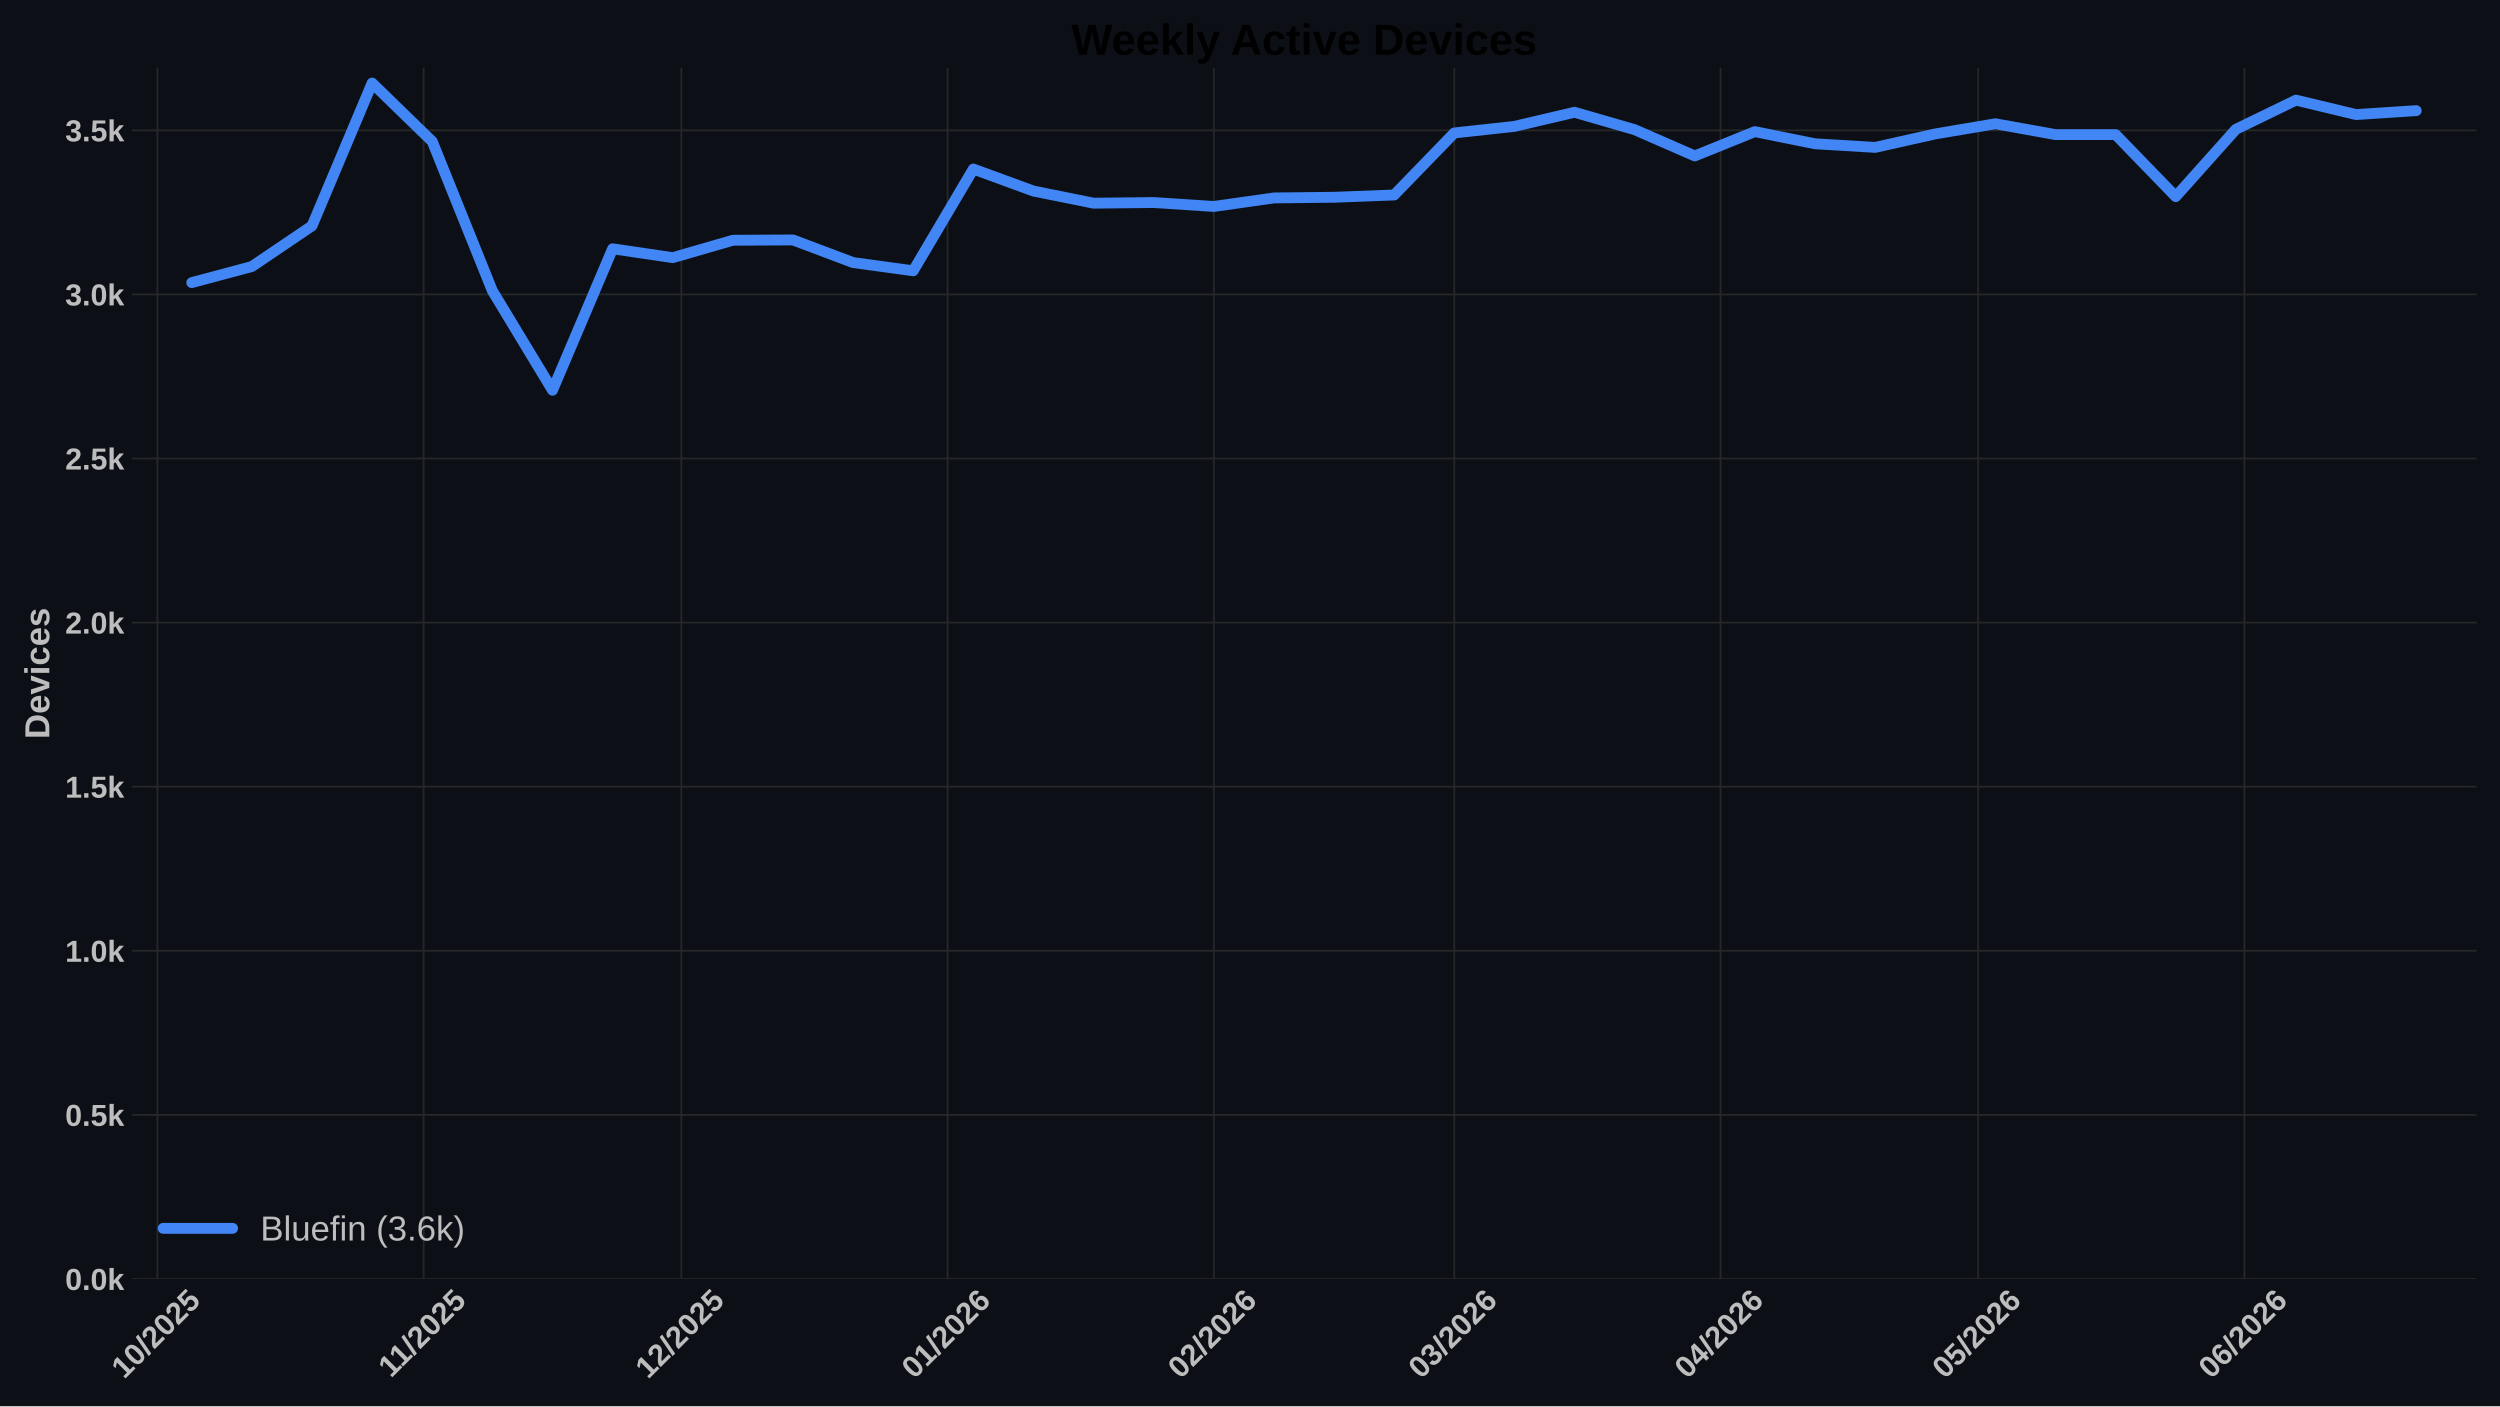
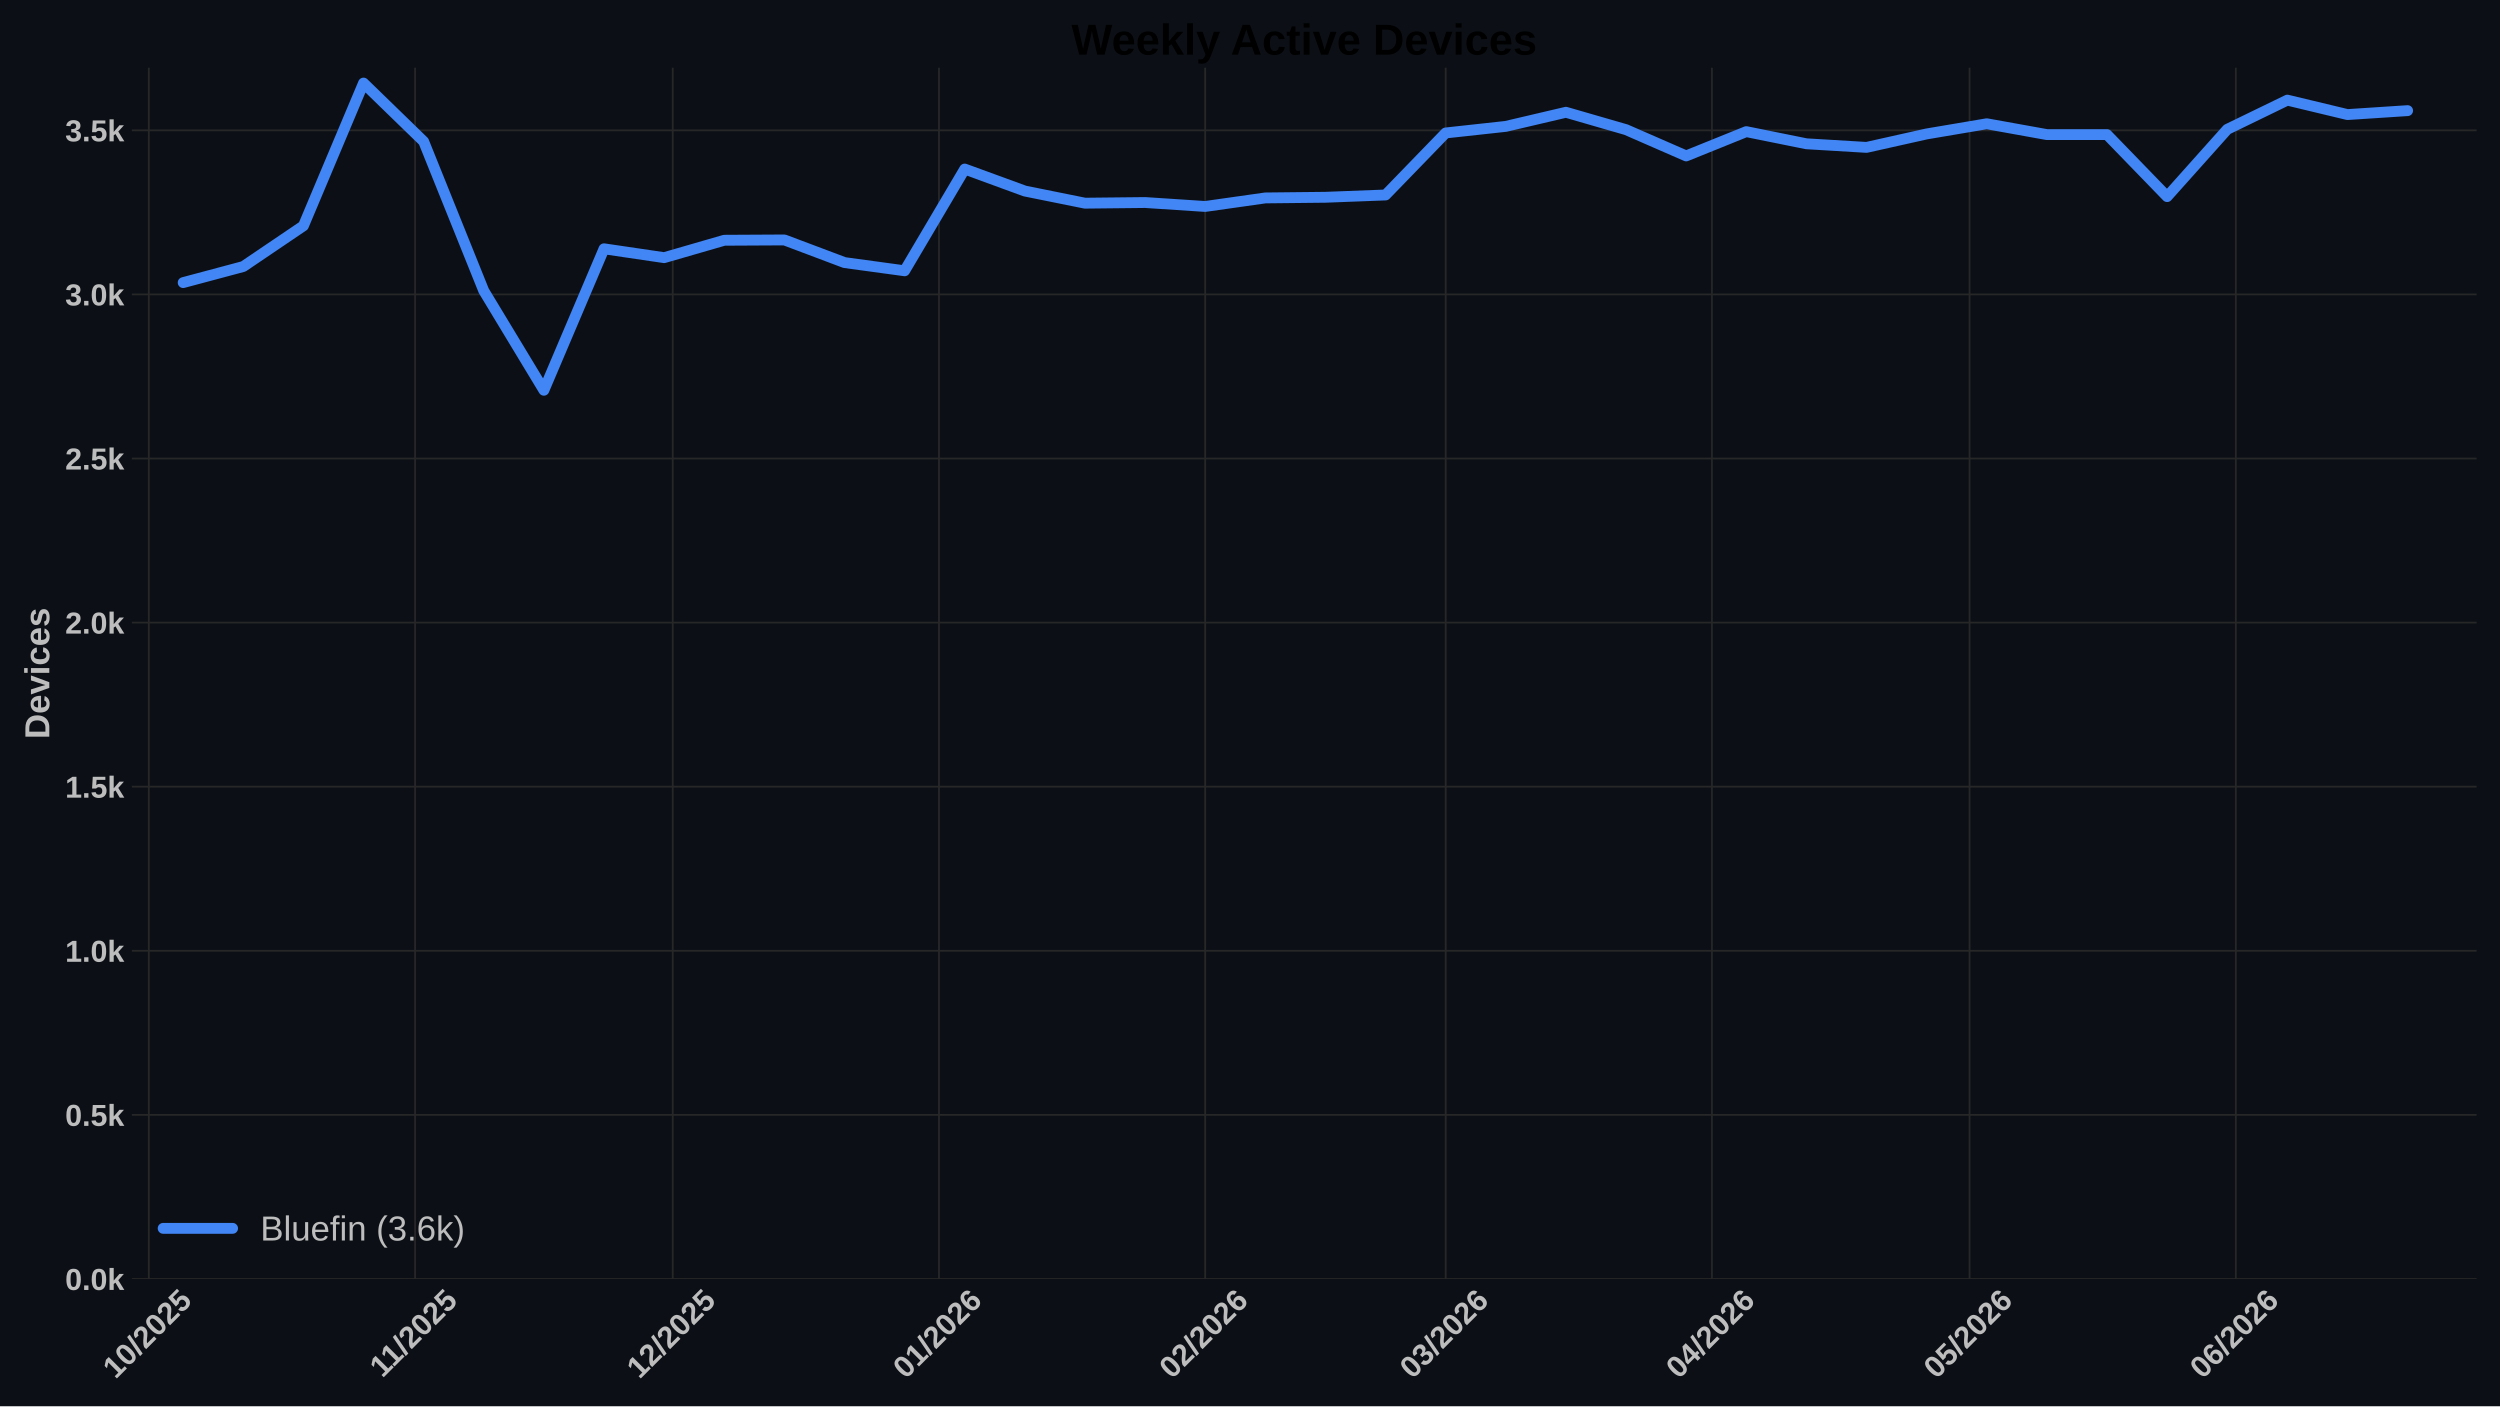
<svg xmlns="http://www.w3.org/2000/svg" xmlns:xlink="http://www.w3.org/1999/xlink" width="1152pt" height="648pt" viewBox="0 0 1152 648" version="1.1">
  <defs>
    <style type="text/css">*{stroke-linejoin: round; stroke-linecap: butt}</style>
  </defs>
  <g id="figure_1">
    <g id="patch_1">
      <path d="M 0 648  L 1152 648  L 1152 0  L 0 0  z " style="fill: #0c1016" />
    </g>
    <g id="axes_1">
      <g id="patch_2">
        <path d="M 60.78 589.343  L 1141.2 589.343  L 1141.2 31.2  L 60.78 31.2  z " style="fill: #0c1016" />
      </g>
      <g id="matplotlib.axis_1">
        <g id="xtick_1">
          <g id="line2d_1">
-             <path d="M 72.541 589.343  L 72.541 31.2  " clip-path="url(#pc7db54e91d)" style="fill: none; stroke: #272727; stroke-width: 0.8; stroke-linecap: round" />
+             <path d="M 68.58 589.343  L 68.58 31.2  " clip-path="url(#p9de4c48cf1)" style="fill: none; stroke: #272727; stroke-width: 0.8; stroke-linecap: round" />
          </g>
          <g id="line2d_2" />
          <g id="text_1">
-             <g style="fill: #bdbdbd" transform="translate(57.21077 635.7977) rotate(-45) scale(0.14 -0.14)">
+             <g style="fill: #bdbdbd" transform="translate(53.24933 635.7977) rotate(-45) scale(0.14 -0.14)">
              <defs>
                <path id="LiberationSans-Bold-31" d="M 403 0  L 403 653  L 1494 653  L 1494 3656  L 438 2997  L 438 3688  L 1541 4403  L 2372 4403  L 2372 653  L 3381 653  L 3381 0  L 403 0  z " transform="scale(0.015625)" />
                <path id="LiberationSans-Bold-30" d="M 3297 2203  Q 3297 1088 2914 512  Q 2531 -63 1766 -63  Q 253 -63 253 2203  Q 253 2994 418 3494  Q 584 3994 915 4231  Q 1247 4469 1791 4469  Q 2572 4469 2934 3903  Q 3297 3338 3297 2203  z M 2416 2203  Q 2416 2813 2356 3150  Q 2297 3488 2165 3634  Q 2034 3781 1784 3781  Q 1519 3781 1383 3632  Q 1247 3484 1189 3148  Q 1131 2813 1131 2203  Q 1131 1600 1192 1261  Q 1253 922 1386 775  Q 1519 628 1772 628  Q 2022 628 2158 783  Q 2294 938 2355 1278  Q 2416 1619 2416 2203  z " transform="scale(0.015625)" />
                <path id="LiberationSans-Bold-2f" d="M 63 -128  L 972 4638  L 1716 4638  L 822 -128  L 63 -128  z " transform="scale(0.015625)" />
                <path id="LiberationSans-Bold-32" d="M 222 0  L 222 609  Q 394 988 711 1347  Q 1028 1706 1509 2097  Q 1972 2472 2158 2715  Q 2344 2959 2344 3194  Q 2344 3769 1766 3769  Q 1484 3769 1336 3617  Q 1188 3466 1144 3163  L 259 3213  Q 334 3825 717 4147  Q 1100 4469 1759 4469  Q 2472 4469 2853 4144  Q 3234 3819 3234 3231  Q 3234 2922 3112 2672  Q 2991 2422 2800 2211  Q 2609 2000 2376 1815  Q 2144 1631 1925 1456  Q 1706 1281 1526 1103  Q 1347 925 1259 722  L 3303 722  L 3303 0  L 222 0  z " transform="scale(0.015625)" />
                <path id="LiberationSans-Bold-35" d="M 3381 1466  Q 3381 766 2945 351  Q 2509 -63 1750 -63  Q 1088 -63 689 235  Q 291 534 197 1100  L 1075 1172  Q 1144 891 1319 762  Q 1494 634 1759 634  Q 2088 634 2283 843  Q 2478 1053 2478 1447  Q 2478 1794 2293 2001  Q 2109 2209 1778 2209  Q 1413 2209 1181 1925  L 325 1925  L 478 4403  L 3125 4403  L 3125 3750  L 1275 3750  L 1203 2638  Q 1522 2919 2000 2919  Q 2628 2919 3004 2528  Q 3381 2138 3381 1466  z " transform="scale(0.015625)" />
              </defs>
              <use xlink:href="#LiberationSans-Bold-31" />
              <use xlink:href="#LiberationSans-Bold-30" transform="translate(55.61523 0)" />
              <use xlink:href="#LiberationSans-Bold-2f" transform="translate(111.2305 0)" />
              <use xlink:href="#LiberationSans-Bold-32" transform="translate(139.0137 0)" />
              <use xlink:href="#LiberationSans-Bold-30" transform="translate(194.6289 0)" />
              <use xlink:href="#LiberationSans-Bold-32" transform="translate(250.2441 0)" />
              <use xlink:href="#LiberationSans-Bold-35" transform="translate(305.8594 0)" />
            </g>
          </g>
        </g>
        <g id="xtick_2">
          <g id="line2d_3">
-             <path d="M 195.226 589.343  L 195.226 31.2  " clip-path="url(#pc7db54e91d)" style="fill: none; stroke: #272727; stroke-width: 0.8; stroke-linecap: round" />
+             <path d="M 191.265 589.343  L 191.265 31.2  " clip-path="url(#p9de4c48cf1)" style="fill: none; stroke: #272727; stroke-width: 0.8; stroke-linecap: round" />
          </g>
          <g id="line2d_4" />
          <g id="text_2">
-             <g style="fill: #bdbdbd" transform="translate(180.1681 635.2532) rotate(-45) scale(0.14 -0.14)">
+             <g style="fill: #bdbdbd" transform="translate(176.2066 635.2532) rotate(-45) scale(0.14 -0.14)">
              <use xlink:href="#LiberationSans-Bold-31" />
              <use xlink:href="#LiberationSans-Bold-31" transform="translate(50.11523 0)" />
              <use xlink:href="#LiberationSans-Bold-2f" transform="translate(105.7305 0)" />
              <use xlink:href="#LiberationSans-Bold-32" transform="translate(133.5137 0)" />
              <use xlink:href="#LiberationSans-Bold-30" transform="translate(189.1289 0)" />
              <use xlink:href="#LiberationSans-Bold-32" transform="translate(244.7441 0)" />
              <use xlink:href="#LiberationSans-Bold-35" transform="translate(300.3594 0)" />
            </g>
          </g>
        </g>
        <g id="xtick_3">
          <g id="line2d_5">
-             <path d="M 313.954 589.343  L 313.954 31.2  " clip-path="url(#pc7db54e91d)" style="fill: none; stroke: #272727; stroke-width: 0.8; stroke-linecap: round" />
+             <path d="M 309.992 589.343  L 309.992 31.2  " clip-path="url(#p9de4c48cf1)" style="fill: none; stroke: #272727; stroke-width: 0.8; stroke-linecap: round" />
          </g>
          <g id="line2d_6" />
          <g id="text_3">
-             <g style="fill: #bdbdbd" transform="translate(298.6233 635.7977) rotate(-45) scale(0.14 -0.14)">
+             <g style="fill: #bdbdbd" transform="translate(294.6619 635.7977) rotate(-45) scale(0.14 -0.14)">
              <use xlink:href="#LiberationSans-Bold-31" />
              <use xlink:href="#LiberationSans-Bold-32" transform="translate(55.61523 0)" />
              <use xlink:href="#LiberationSans-Bold-2f" transform="translate(111.2305 0)" />
              <use xlink:href="#LiberationSans-Bold-32" transform="translate(139.0137 0)" />
              <use xlink:href="#LiberationSans-Bold-30" transform="translate(194.6289 0)" />
              <use xlink:href="#LiberationSans-Bold-32" transform="translate(250.2441 0)" />
              <use xlink:href="#LiberationSans-Bold-35" transform="translate(305.8594 0)" />
            </g>
          </g>
        </g>
        <g id="xtick_4">
          <g id="line2d_7">
-             <path d="M 436.639 589.343  L 436.639 31.2  " clip-path="url(#pc7db54e91d)" style="fill: none; stroke: #272727; stroke-width: 0.8; stroke-linecap: round" />
+             <path d="M 432.677 589.343  L 432.677 31.2  " clip-path="url(#p9de4c48cf1)" style="fill: none; stroke: #272727; stroke-width: 0.8; stroke-linecap: round" />
          </g>
          <g id="line2d_8" />
          <g id="text_4">
-             <g style="fill: #bdbdbd" transform="translate(421.3084 635.7977) rotate(-45) scale(0.14 -0.14)">
+             <g style="fill: #bdbdbd" transform="translate(417.3469 635.7977) rotate(-45) scale(0.14 -0.14)">
              <defs>
                <path id="LiberationSans-Bold-36" d="M 3328 1441  Q 3328 738 2934 337  Q 2541 -63 1847 -63  Q 1069 -63 651 482  Q 234 1028 234 2100  Q 234 3278 657 3873  Q 1081 4469 1869 4469  Q 2428 4469 2751 4222  Q 3075 3975 3209 3456  L 2381 3341  Q 2263 3775 1850 3775  Q 1497 3775 1295 3422  Q 1094 3069 1094 2350  Q 1234 2584 1484 2709  Q 1734 2834 2050 2834  Q 2641 2834 2984 2459  Q 3328 2084 3328 1441  z M 2447 1416  Q 2447 1791 2273 1989  Q 2100 2188 1797 2188  Q 1506 2188 1331 2002  Q 1156 1816 1156 1509  Q 1156 1125 1339 873  Q 1522 622 1819 622  Q 2116 622 2281 833  Q 2447 1044 2447 1416  z " transform="scale(0.015625)" />
              </defs>
              <use xlink:href="#LiberationSans-Bold-30" />
              <use xlink:href="#LiberationSans-Bold-31" transform="translate(55.61523 0)" />
              <use xlink:href="#LiberationSans-Bold-2f" transform="translate(111.2305 0)" />
              <use xlink:href="#LiberationSans-Bold-32" transform="translate(139.0137 0)" />
              <use xlink:href="#LiberationSans-Bold-30" transform="translate(194.6289 0)" />
              <use xlink:href="#LiberationSans-Bold-32" transform="translate(250.2441 0)" />
              <use xlink:href="#LiberationSans-Bold-36" transform="translate(305.8594 0)" />
            </g>
          </g>
        </g>
        <g id="xtick_5">
          <g id="line2d_9">
-             <path d="M 559.324 589.343  L 559.324 31.2  " clip-path="url(#pc7db54e91d)" style="fill: none; stroke: #272727; stroke-width: 0.8; stroke-linecap: round" />
+             <path d="M 555.362 589.343  L 555.362 31.2  " clip-path="url(#p9de4c48cf1)" style="fill: none; stroke: #272727; stroke-width: 0.8; stroke-linecap: round" />
          </g>
          <g id="line2d_10" />
          <g id="text_5">
-             <g style="fill: #bdbdbd" transform="translate(543.9934 635.7977) rotate(-45) scale(0.14 -0.14)">
+             <g style="fill: #bdbdbd" transform="translate(540.032 635.7977) rotate(-45) scale(0.14 -0.14)">
              <use xlink:href="#LiberationSans-Bold-30" />
              <use xlink:href="#LiberationSans-Bold-32" transform="translate(55.61523 0)" />
              <use xlink:href="#LiberationSans-Bold-2f" transform="translate(111.2305 0)" />
              <use xlink:href="#LiberationSans-Bold-32" transform="translate(139.0137 0)" />
              <use xlink:href="#LiberationSans-Bold-30" transform="translate(194.6289 0)" />
              <use xlink:href="#LiberationSans-Bold-32" transform="translate(250.2441 0)" />
              <use xlink:href="#LiberationSans-Bold-36" transform="translate(305.8594 0)" />
            </g>
          </g>
        </g>
        <g id="xtick_6">
          <g id="line2d_11">
-             <path d="M 670.136 589.343  L 670.136 31.2  " clip-path="url(#pc7db54e91d)" style="fill: none; stroke: #272727; stroke-width: 0.8; stroke-linecap: round" />
+             <path d="M 666.175 589.343  L 666.175 31.2  " clip-path="url(#p9de4c48cf1)" style="fill: none; stroke: #272727; stroke-width: 0.8; stroke-linecap: round" />
          </g>
          <g id="line2d_12" />
          <g id="text_6">
-             <g style="fill: #bdbdbd" transform="translate(654.8057 635.7977) rotate(-45) scale(0.14 -0.14)">
+             <g style="fill: #bdbdbd" transform="translate(650.8443 635.7977) rotate(-45) scale(0.14 -0.14)">
              <defs>
                <path id="LiberationSans-Bold-33" d="M 3328 1222  Q 3328 603 2922 265  Q 2516 -72 1766 -72  Q 1056 -72 637 254  Q 219 581 147 1197  L 1041 1275  Q 1125 641 1763 641  Q 2078 641 2253 797  Q 2428 953 2428 1275  Q 2428 1569 2215 1725  Q 2003 1881 1584 1881  L 1278 1881  L 1278 2591  L 1566 2591  Q 1944 2591 2134 2745  Q 2325 2900 2325 3188  Q 2325 3459 2173 3614  Q 2022 3769 1731 3769  Q 1459 3769 1292 3619  Q 1125 3469 1100 3194  L 222 3256  Q 291 3825 694 4147  Q 1097 4469 1747 4469  Q 2438 4469 2827 4158  Q 3216 3847 3216 3297  Q 3216 2884 2973 2618  Q 2731 2353 2275 2266  L 2275 2253  Q 2781 2194 3054 1920  Q 3328 1647 3328 1222  z " transform="scale(0.015625)" />
              </defs>
              <use xlink:href="#LiberationSans-Bold-30" />
              <use xlink:href="#LiberationSans-Bold-33" transform="translate(55.61523 0)" />
              <use xlink:href="#LiberationSans-Bold-2f" transform="translate(111.2305 0)" />
              <use xlink:href="#LiberationSans-Bold-32" transform="translate(139.0137 0)" />
              <use xlink:href="#LiberationSans-Bold-30" transform="translate(194.6289 0)" />
              <use xlink:href="#LiberationSans-Bold-32" transform="translate(250.2441 0)" />
              <use xlink:href="#LiberationSans-Bold-36" transform="translate(305.8594 0)" />
            </g>
          </g>
        </g>
        <g id="xtick_7">
          <g id="line2d_13">
-             <path d="M 792.821 589.343  L 792.821 31.2  " clip-path="url(#pc7db54e91d)" style="fill: none; stroke: #272727; stroke-width: 0.8; stroke-linecap: round" />
+             <path d="M 788.86 589.343  L 788.86 31.2  " clip-path="url(#p9de4c48cf1)" style="fill: none; stroke: #272727; stroke-width: 0.8; stroke-linecap: round" />
          </g>
          <g id="line2d_14" />
          <g id="text_7">
-             <g style="fill: #bdbdbd" transform="translate(777.4908 635.7977) rotate(-45) scale(0.14 -0.14)">
+             <g style="fill: #bdbdbd" transform="translate(773.5293 635.7977) rotate(-45) scale(0.14 -0.14)">
              <defs>
                <path id="LiberationSans-Bold-34" d="M 2938 897  L 2938 0  L 2100 0  L 2100 897  L 97 897  L 97 1556  L 1956 4403  L 2938 4403  L 2938 1550  L 3525 1550  L 3525 897  L 2938 897  z M 2100 2991  Q 2100 3159 2111 3356  Q 2122 3553 2128 3609  Q 2047 3434 1834 3103  L 813 1550  L 2100 1550  L 2100 2991  z " transform="scale(0.015625)" />
              </defs>
              <use xlink:href="#LiberationSans-Bold-30" />
              <use xlink:href="#LiberationSans-Bold-34" transform="translate(55.61523 0)" />
              <use xlink:href="#LiberationSans-Bold-2f" transform="translate(111.2305 0)" />
              <use xlink:href="#LiberationSans-Bold-32" transform="translate(139.0137 0)" />
              <use xlink:href="#LiberationSans-Bold-30" transform="translate(194.6289 0)" />
              <use xlink:href="#LiberationSans-Bold-32" transform="translate(250.2441 0)" />
              <use xlink:href="#LiberationSans-Bold-36" transform="translate(305.8594 0)" />
            </g>
          </g>
        </g>
        <g id="xtick_8">
          <g id="line2d_15">
-             <path d="M 911.549 589.343  L 911.549 31.2  " clip-path="url(#pc7db54e91d)" style="fill: none; stroke: #272727; stroke-width: 0.8; stroke-linecap: round" />
+             <path d="M 907.587 589.343  L 907.587 31.2  " clip-path="url(#p9de4c48cf1)" style="fill: none; stroke: #272727; stroke-width: 0.8; stroke-linecap: round" />
          </g>
          <g id="line2d_16" />
          <g id="text_8">
-             <g style="fill: #bdbdbd" transform="translate(896.2182 635.7977) rotate(-45) scale(0.14 -0.14)">
+             <g style="fill: #bdbdbd" transform="translate(892.2568 635.7977) rotate(-45) scale(0.14 -0.14)">
              <use xlink:href="#LiberationSans-Bold-30" />
              <use xlink:href="#LiberationSans-Bold-35" transform="translate(55.61523 0)" />
              <use xlink:href="#LiberationSans-Bold-2f" transform="translate(111.2305 0)" />
              <use xlink:href="#LiberationSans-Bold-32" transform="translate(139.0137 0)" />
              <use xlink:href="#LiberationSans-Bold-30" transform="translate(194.6289 0)" />
              <use xlink:href="#LiberationSans-Bold-32" transform="translate(250.2441 0)" />
              <use xlink:href="#LiberationSans-Bold-36" transform="translate(305.8594 0)" />
            </g>
          </g>
        </g>
        <g id="xtick_9">
          <g id="line2d_17">
-             <path d="M 1034.234 589.343  L 1034.234 31.2  " clip-path="url(#pc7db54e91d)" style="fill: none; stroke: #272727; stroke-width: 0.8; stroke-linecap: round" />
+             <path d="M 1030.272 589.343  L 1030.272 31.2  " clip-path="url(#p9de4c48cf1)" style="fill: none; stroke: #272727; stroke-width: 0.8; stroke-linecap: round" />
          </g>
          <g id="line2d_18" />
          <g id="text_9">
-             <g style="fill: #bdbdbd" transform="translate(1018.903 635.7977) rotate(-45) scale(0.14 -0.14)">
+             <g style="fill: #bdbdbd" transform="translate(1014.942 635.7977) rotate(-45) scale(0.14 -0.14)">
              <use xlink:href="#LiberationSans-Bold-30" />
              <use xlink:href="#LiberationSans-Bold-36" transform="translate(55.61523 0)" />
              <use xlink:href="#LiberationSans-Bold-2f" transform="translate(111.2305 0)" />
              <use xlink:href="#LiberationSans-Bold-32" transform="translate(139.0137 0)" />
              <use xlink:href="#LiberationSans-Bold-30" transform="translate(194.6289 0)" />
              <use xlink:href="#LiberationSans-Bold-32" transform="translate(250.2441 0)" />
              <use xlink:href="#LiberationSans-Bold-36" transform="translate(305.8594 0)" />
            </g>
          </g>
        </g>
      </g>
      <g id="matplotlib.axis_2">
        <g id="ytick_1">
          <g id="line2d_19">
-             <path d="M 60.78 589.343  L 1141.2 589.343  " clip-path="url(#pc7db54e91d)" style="fill: none; stroke: #272727; stroke-width: 0.8; stroke-linecap: round" />
+             <path d="M 60.78 589.343  L 1141.2 589.343  " clip-path="url(#p9de4c48cf1)" style="fill: none; stroke: #272727; stroke-width: 0.8; stroke-linecap: round" />
          </g>
          <g id="line2d_20" />
          <g id="text_10">
            <g style="fill: #bdbdbd" transform="translate(30.03469 594.416) scale(0.14 -0.14)">
              <defs>
                <path id="LiberationSans-Bold-2e" d="M 434 0  L 434 953  L 1338 953  L 1338 0  L 434 0  z " transform="scale(0.015625)" />
                <path id="LiberationSans-Bold-6b" d="M 2606 0  L 1703 1531  L 1325 1269  L 1325 0  L 447 0  L 447 4638  L 1325 4638  L 1325 1981  L 2531 3381  L 3475 3381  L 2288 2063  L 3566 0  L 2606 0  z " transform="scale(0.015625)" />
              </defs>
              <use xlink:href="#LiberationSans-Bold-30" />
              <use xlink:href="#LiberationSans-Bold-2e" transform="translate(55.61523 0)" />
              <use xlink:href="#LiberationSans-Bold-30" transform="translate(83.39844 0)" />
              <use xlink:href="#LiberationSans-Bold-6b" transform="translate(139.0137 0)" />
            </g>
          </g>
        </g>
        <g id="ytick_2">
          <g id="line2d_21">
-             <path d="M 60.78 513.73  L 1141.2 513.73  " clip-path="url(#pc7db54e91d)" style="fill: none; stroke: #272727; stroke-width: 0.8; stroke-linecap: round" />
+             <path d="M 60.78 513.73  L 1141.2 513.73  " clip-path="url(#p9de4c48cf1)" style="fill: none; stroke: #272727; stroke-width: 0.8; stroke-linecap: round" />
          </g>
          <g id="line2d_22" />
          <g id="text_11">
            <g style="fill: #bdbdbd" transform="translate(30.03469 518.8032) scale(0.14 -0.14)">
              <use xlink:href="#LiberationSans-Bold-30" />
              <use xlink:href="#LiberationSans-Bold-2e" transform="translate(55.61523 0)" />
              <use xlink:href="#LiberationSans-Bold-35" transform="translate(83.39844 0)" />
              <use xlink:href="#LiberationSans-Bold-6b" transform="translate(139.0137 0)" />
            </g>
          </g>
        </g>
        <g id="ytick_3">
          <g id="line2d_23">
-             <path d="M 60.78 438.118  L 1141.2 438.118  " clip-path="url(#pc7db54e91d)" style="fill: none; stroke: #272727; stroke-width: 0.8; stroke-linecap: round" />
+             <path d="M 60.78 438.118  L 1141.2 438.118  " clip-path="url(#p9de4c48cf1)" style="fill: none; stroke: #272727; stroke-width: 0.8; stroke-linecap: round" />
          </g>
          <g id="line2d_24" />
          <g id="text_12">
            <g style="fill: #bdbdbd" transform="translate(30.03469 443.1905) scale(0.14 -0.14)">
              <use xlink:href="#LiberationSans-Bold-31" />
              <use xlink:href="#LiberationSans-Bold-2e" transform="translate(55.61523 0)" />
              <use xlink:href="#LiberationSans-Bold-30" transform="translate(83.39844 0)" />
              <use xlink:href="#LiberationSans-Bold-6b" transform="translate(139.0137 0)" />
            </g>
          </g>
        </g>
        <g id="ytick_4">
          <g id="line2d_25">
-             <path d="M 60.78 362.505  L 1141.2 362.505  " clip-path="url(#pc7db54e91d)" style="fill: none; stroke: #272727; stroke-width: 0.8; stroke-linecap: round" />
+             <path d="M 60.78 362.505  L 1141.2 362.505  " clip-path="url(#p9de4c48cf1)" style="fill: none; stroke: #272727; stroke-width: 0.8; stroke-linecap: round" />
          </g>
          <g id="line2d_26" />
          <g id="text_13">
            <g style="fill: #bdbdbd" transform="translate(30.03469 367.5777) scale(0.14 -0.14)">
              <use xlink:href="#LiberationSans-Bold-31" />
              <use xlink:href="#LiberationSans-Bold-2e" transform="translate(55.61523 0)" />
              <use xlink:href="#LiberationSans-Bold-35" transform="translate(83.39844 0)" />
              <use xlink:href="#LiberationSans-Bold-6b" transform="translate(139.0137 0)" />
            </g>
          </g>
        </g>
        <g id="ytick_5">
          <g id="line2d_27">
-             <path d="M 60.78 286.892  L 1141.2 286.892  " clip-path="url(#pc7db54e91d)" style="fill: none; stroke: #272727; stroke-width: 0.8; stroke-linecap: round" />
+             <path d="M 60.78 286.892  L 1141.2 286.892  " clip-path="url(#p9de4c48cf1)" style="fill: none; stroke: #272727; stroke-width: 0.8; stroke-linecap: round" />
          </g>
          <g id="line2d_28" />
          <g id="text_14">
            <g style="fill: #bdbdbd" transform="translate(30.03469 291.9649) scale(0.14 -0.14)">
              <use xlink:href="#LiberationSans-Bold-32" />
              <use xlink:href="#LiberationSans-Bold-2e" transform="translate(55.61523 0)" />
              <use xlink:href="#LiberationSans-Bold-30" transform="translate(83.39844 0)" />
              <use xlink:href="#LiberationSans-Bold-6b" transform="translate(139.0137 0)" />
            </g>
          </g>
        </g>
        <g id="ytick_6">
          <g id="line2d_29">
-             <path d="M 60.78 211.279  L 1141.2 211.279  " clip-path="url(#pc7db54e91d)" style="fill: none; stroke: #272727; stroke-width: 0.8; stroke-linecap: round" />
+             <path d="M 60.78 211.279  L 1141.2 211.279  " clip-path="url(#p9de4c48cf1)" style="fill: none; stroke: #272727; stroke-width: 0.8; stroke-linecap: round" />
          </g>
          <g id="line2d_30" />
          <g id="text_15">
            <g style="fill: #bdbdbd" transform="translate(30.03469 216.3522) scale(0.14 -0.14)">
              <use xlink:href="#LiberationSans-Bold-32" />
              <use xlink:href="#LiberationSans-Bold-2e" transform="translate(55.61523 0)" />
              <use xlink:href="#LiberationSans-Bold-35" transform="translate(83.39844 0)" />
              <use xlink:href="#LiberationSans-Bold-6b" transform="translate(139.0137 0)" />
            </g>
          </g>
        </g>
        <g id="ytick_7">
          <g id="line2d_31">
-             <path d="M 60.78 135.667  L 1141.2 135.667  " clip-path="url(#pc7db54e91d)" style="fill: none; stroke: #272727; stroke-width: 0.8; stroke-linecap: round" />
+             <path d="M 60.78 135.667  L 1141.2 135.667  " clip-path="url(#p9de4c48cf1)" style="fill: none; stroke: #272727; stroke-width: 0.8; stroke-linecap: round" />
          </g>
          <g id="line2d_32" />
          <g id="text_16" style="fill: #bdbdbd">
            <g style="fill: #bdbdbd" transform="translate(30.03469 140.7394) scale(0.14 -0.14)">
              <use xlink:href="#LiberationSans-Bold-33" />
              <use xlink:href="#LiberationSans-Bold-2e" transform="translate(55.61523 0)" />
              <use xlink:href="#LiberationSans-Bold-30" transform="translate(83.39844 0)" />
              <use xlink:href="#LiberationSans-Bold-6b" transform="translate(139.0137 0)" />
            </g>
          </g>
        </g>
        <g id="ytick_8">
          <g id="line2d_33">
-             <path d="M 60.78 60.054  L 1141.2 60.054  " clip-path="url(#pc7db54e91d)" style="fill: none; stroke: #272727; stroke-width: 0.8; stroke-linecap: round" />
+             <path d="M 60.78 60.054  L 1141.2 60.054  " clip-path="url(#p9de4c48cf1)" style="fill: none; stroke: #272727; stroke-width: 0.8; stroke-linecap: round" />
          </g>
          <g id="line2d_34" />
          <g id="text_17">
            <g style="fill: #bdbdbd" transform="translate(30.03469 65.12664) scale(0.14 -0.14)">
              <use xlink:href="#LiberationSans-Bold-33" />
              <use xlink:href="#LiberationSans-Bold-2e" transform="translate(55.61523 0)" />
              <use xlink:href="#LiberationSans-Bold-35" transform="translate(83.39844 0)" />
              <use xlink:href="#LiberationSans-Bold-6b" transform="translate(139.0137 0)" />
            </g>
          </g>
        </g>
        <g id="text_18">
          <g style="fill: #bdbdbd" transform="translate(22.71469 340.5153) rotate(-90) scale(0.16 -0.16)">
            <defs>
              <path id="LiberationSans-Bold-44" d="M 4353 2234  Q 4353 1553 4086 1045  Q 3819 538 3330 269  Q 2841 0 2209 0  L 428 0  L 428 4403  L 2022 4403  Q 3134 4403 3743 3842  Q 4353 3281 4353 2234  z M 3425 2234  Q 3425 2944 3056 3317  Q 2688 3691 2003 3691  L 1350 3691  L 1350 713  L 2131 713  Q 2725 713 3075 1122  Q 3425 1531 3425 2234  z " transform="scale(0.015625)" />
              <path id="LiberationSans-Bold-65" d="M 1831 -63  Q 1069 -63 659 389  Q 250 841 250 1706  Q 250 2544 665 2994  Q 1081 3444 1844 3444  Q 2572 3444 2956 2961  Q 3341 2478 3341 1547  L 3341 1522  L 1172 1522  Q 1172 1028 1355 776  Q 1538 525 1875 525  Q 2341 525 2463 928  L 3291 856  Q 2931 -63 1831 -63  z M 1831 2891  Q 1522 2891 1355 2675  Q 1188 2459 1178 2072  L 2491 2072  Q 2466 2481 2294 2686  Q 2122 2891 1831 2891  z " transform="scale(0.015625)" />
              <path id="LiberationSans-Bold-76" d="M 2284 0  L 1234 0  L 25 3381  L 953 3381  L 1544 1491  Q 1591 1334 1766 709  Q 1797 838 1894 1159  Q 1991 1481 2613 3381  L 3531 3381  L 2284 0  z " transform="scale(0.015625)" />
              <path id="LiberationSans-Bold-69" d="M 447 3991  L 447 4638  L 1325 4638  L 1325 3991  L 447 3991  z M 447 0  L 447 3381  L 1325 3381  L 1325 0  L 447 0  z " transform="scale(0.015625)" />
              <path id="LiberationSans-Bold-63" d="M 1856 -63  Q 1088 -63 669 395  Q 250 853 250 1672  Q 250 2509 672 2976  Q 1094 3444 1869 3444  Q 2466 3444 2856 3144  Q 3247 2844 3347 2316  L 2463 2272  Q 2425 2531 2275 2686  Q 2125 2841 1850 2841  Q 1172 2841 1172 1706  Q 1172 538 1863 538  Q 2113 538 2281 695  Q 2450 853 2491 1166  L 3372 1125  Q 3325 778 3123 506  Q 2922 234 2594 85  Q 2266 -63 1856 -63  z " transform="scale(0.015625)" />
              <path id="LiberationSans-Bold-73" d="M 3297 988  Q 3297 497 2895 217  Q 2494 -63 1784 -63  Q 1088 -63 717 157  Q 347 378 225 844  L 997 959  Q 1063 719 1223 619  Q 1384 519 1784 519  Q 2153 519 2322 612  Q 2491 706 2491 906  Q 2491 1069 2355 1164  Q 2219 1259 1894 1325  Q 1150 1472 890 1598  Q 631 1725 495 1926  Q 359 2128 359 2422  Q 359 2906 732 3176  Q 1106 3447 1791 3447  Q 2394 3447 2761 3212  Q 3128 2978 3219 2534  L 2441 2453  Q 2403 2659 2256 2761  Q 2109 2863 1791 2863  Q 1478 2863 1322 2783  Q 1166 2703 1166 2516  Q 1166 2369 1286 2283  Q 1406 2197 1691 2141  Q 2088 2059 2395 1973  Q 2703 1888 2889 1769  Q 3075 1650 3186 1464  Q 3297 1278 3297 988  z " transform="scale(0.015625)" />
            </defs>
            <use xlink:href="#LiberationSans-Bold-44" />
            <use xlink:href="#LiberationSans-Bold-65" transform="translate(72.2168 0)" />
            <use xlink:href="#LiberationSans-Bold-76" transform="translate(127.832 0)" />
            <use xlink:href="#LiberationSans-Bold-69" transform="translate(183.4473 0)" />
            <use xlink:href="#LiberationSans-Bold-63" transform="translate(211.2305 0)" />
            <use xlink:href="#LiberationSans-Bold-65" transform="translate(266.8457 0)" />
            <use xlink:href="#LiberationSans-Bold-73" transform="translate(322.4609 0)" />
          </g>
        </g>
      </g>
      <g id="line2d_35">
-         <path d="M 88.371 130.222  L 116.074 122.812  L 143.778 104.06  L 171.481 38.277  L 199.184 65.195  L 226.887 134.003  L 254.59 179.824  L 282.293 114.646  L 309.996 118.729  L 337.699 110.714  L 365.402 110.563  L 393.105 120.998  L 420.808 124.778  L 448.511 77.898  L 476.214 88.031  L 503.918 93.626  L 531.621 93.323  L 559.324 95.138  L 587.027 91.206  L 614.73 90.904  L 642.433 89.845  L 670.136 61.264  L 697.839 58.239  L 725.542 51.736  L 753.245 59.751  L 780.948 71.849  L 808.651 60.659  L 836.354 66.254  L 864.058 67.918  L 891.761 61.717  L 919.464 57.029  L 947.167 62.02  L 974.87 62.02  L 1002.573 90.601  L 1030.276 59.6  L 1057.979 46.141  L 1085.682 52.795  L 1113.385 50.98  " clip-path="url(#pc7db54e91d)" style="fill: none; stroke: #4285f4; stroke-width: 5; stroke-linecap: round" />
+         <path d="M 84.41 130.222  L 112.113 122.812  L 139.816 104.06  L 167.519 38.277  L 195.222 65.195  L 222.925 134.003  L 250.628 179.824  L 278.331 114.646  L 306.035 118.729  L 333.738 110.714  L 361.441 110.563  L 389.144 120.998  L 416.847 124.778  L 444.55 77.898  L 472.253 88.031  L 499.956 93.626  L 527.659 93.323  L 555.362 95.138  L 583.065 91.206  L 610.768 90.904  L 638.471 89.845  L 666.175 61.264  L 693.878 58.239  L 721.581 51.736  L 749.284 59.751  L 776.987 71.849  L 804.69 60.659  L 832.393 66.254  L 860.096 67.918  L 887.799 61.717  L 915.502 57.029  L 943.205 62.02  L 970.908 62.02  L 998.611 90.601  L 1026.315 59.6  L 1054.018 46.141  L 1081.721 52.795  L 1109.424 50.98  " clip-path="url(#p9de4c48cf1)" style="fill: none; stroke: #4285f4; stroke-width: 5; stroke-linecap: round" />
      </g>
      <g id="patch_3">
        <path d="M 60.78 589.343  L 60.78 31.2  " style="fill: none" />
      </g>
      <g id="patch_4">
        <path d="M 1141.2 589.343  L 1141.2 31.2  " style="fill: none" />
      </g>
      <g id="patch_5">
        <path d="M 60.78 589.343  L 1141.2 589.343  " style="fill: none" />
      </g>
      <g id="patch_6">
        <path d="M 60.78 31.2  L 1141.2 31.2  " style="fill: none" />
      </g>
      <g id="text_19">
        <g transform="translate(493.7056 25.2) scale(0.2 -0.2)">
          <defs>
            <path id="LiberationSans-Bold-57" d="M 4897 0  L 3803 0  L 3206 2547  Q 3097 2997 3022 3488  Q 2947 3078 2900 2864  Q 2853 2650 2234 0  L 1141 0  L 6 4403  L 941 4403  L 1578 1559  L 1722 872  Q 1809 1306 1892 1701  Q 1975 2097 2516 4403  L 3547 4403  L 4103 2059  Q 4169 1797 4325 872  L 4403 1234  L 4569 1953  L 5100 4403  L 6034 4403  L 4897 0  z " transform="scale(0.015625)" />
            <path id="LiberationSans-Bold-6c" d="M 447 0  L 447 4638  L 1325 4638  L 1325 0  L 447 0  z " transform="scale(0.015625)" />
            <path id="LiberationSans-Bold-79" d="M 884 -1328  Q 569 -1328 331 -1288  L 331 -663  Q 497 -688 634 -688  Q 822 -688 945 -628  Q 1069 -569 1167 -431  Q 1266 -294 1388 34  L 50 3381  L 978 3381  L 1509 1797  Q 1634 1456 1825 753  L 1903 1050  L 2106 1784  L 2606 3381  L 3525 3381  L 2188 -178  Q 1919 -828 1630 -1078  Q 1341 -1328 884 -1328  z " transform="scale(0.015625)" />
            <path id="LiberationSans-Bold-20" transform="scale(0.015625)" />
            <path id="LiberationSans-Bold-41" d="M 3541 0  L 3150 1125  L 1472 1125  L 1081 0  L 159 0  L 1766 4403  L 2853 4403  L 4453 0  L 3541 0  z M 2309 3725  L 2291 3656  Q 2259 3544 2215 3400  Q 2172 3256 1678 1819  L 2944 1819  L 2509 3084  L 2375 3509  L 2309 3725  z " transform="scale(0.015625)" />
            <path id="LiberationSans-Bold-74" d="M 1313 -56  Q 925 -56 715 155  Q 506 366 506 794  L 506 2788  L 78 2788  L 78 3381  L 550 3381  L 825 4175  L 1375 4175  L 1375 3381  L 2016 3381  L 2016 2788  L 1375 2788  L 1375 1031  Q 1375 784 1469 667  Q 1563 550 1759 550  Q 1863 550 2053 594  L 2053 50  Q 1728 -56 1313 -56  z " transform="scale(0.015625)" />
          </defs>
          <use xlink:href="#LiberationSans-Bold-57" />
          <use xlink:href="#LiberationSans-Bold-65" transform="translate(92.63477 0)" />
          <use xlink:href="#LiberationSans-Bold-65" transform="translate(148.25 0)" />
          <use xlink:href="#LiberationSans-Bold-6b" transform="translate(203.8652 0)" />
          <use xlink:href="#LiberationSans-Bold-6c" transform="translate(259.4805 0)" />
          <use xlink:href="#LiberationSans-Bold-79" transform="translate(287.2637 0)" />
          <use xlink:href="#LiberationSans-Bold-20" transform="translate(342.8789 0)" />
          <use xlink:href="#LiberationSans-Bold-41" transform="translate(366.9121 0)" />
          <use xlink:href="#LiberationSans-Bold-63" transform="translate(439.1289 0)" />
          <use xlink:href="#LiberationSans-Bold-74" transform="translate(494.7441 0)" />
          <use xlink:href="#LiberationSans-Bold-69" transform="translate(528.0449 0)" />
          <use xlink:href="#LiberationSans-Bold-76" transform="translate(555.8281 0)" />
          <use xlink:href="#LiberationSans-Bold-65" transform="translate(611.4434 0)" />
          <use xlink:href="#LiberationSans-Bold-20" transform="translate(667.0586 0)" />
          <use xlink:href="#LiberationSans-Bold-44" transform="translate(694.8418 0)" />
          <use xlink:href="#LiberationSans-Bold-65" transform="translate(767.0586 0)" />
          <use xlink:href="#LiberationSans-Bold-76" transform="translate(822.6738 0)" />
          <use xlink:href="#LiberationSans-Bold-69" transform="translate(878.2891 0)" />
          <use xlink:href="#LiberationSans-Bold-63" transform="translate(906.0723 0)" />
          <use xlink:href="#LiberationSans-Bold-65" transform="translate(961.6875 0)" />
          <use xlink:href="#LiberationSans-Bold-73" transform="translate(1017.303 0)" />
        </g>
      </g>
      <g id="legend_1">
        <g id="line2d_36">
          <path d="M 75.18 566.023  L 91.18 566.023  L 107.18 566.023  " style="fill: none; stroke: #4285f4; stroke-width: 5; stroke-linecap: round" />
        </g>
        <g id="text_20">
          <g style="fill: #bdbdbd" transform="translate(119.98 571.6232) scale(0.16 -0.16)">
            <defs>
              <path id="LiberationSans-42" d="M 3931 1241  Q 3931 653 3503 326  Q 3075 0 2313 0  L 525 0  L 525 4403  L 2125 4403  Q 3675 4403 3675 3334  Q 3675 2944 3456 2678  Q 3238 2413 2838 2322  Q 3363 2259 3647 1970  Q 3931 1681 3931 1241  z M 3075 3263  Q 3075 3619 2831 3772  Q 2588 3925 2125 3925  L 1122 3925  L 1122 2531  L 2125 2531  Q 2603 2531 2839 2711  Q 3075 2891 3075 3263  z M 3328 1288  Q 3328 2066 2234 2066  L 1122 2066  L 1122 478  L 2281 478  Q 2828 478 3078 681  Q 3328 884 3328 1288  z " transform="scale(0.015625)" />
              <path id="LiberationSans-6c" d="M 431 0  L 431 4638  L 994 4638  L 994 0  L 431 0  z " transform="scale(0.015625)" />
              <path id="LiberationSans-75" d="M 981 3381  L 981 1238  Q 981 903 1047 718  Q 1113 534 1256 453  Q 1400 372 1678 372  Q 2084 372 2318 650  Q 2553 928 2553 1422  L 2553 3381  L 3116 3381  L 3116 722  Q 3116 131 3134 0  L 2603 0  Q 2600 16 2597 84  Q 2594 153 2589 242  Q 2584 331 2578 578  L 2569 578  Q 2375 228 2120 82  Q 1866 -63 1488 -63  Q 931 -63 673 214  Q 416 491 416 1128  L 416 3381  L 981 3381  z " transform="scale(0.015625)" />
              <path id="LiberationSans-65" d="M 863 1572  Q 863 991 1103 675  Q 1344 359 1806 359  Q 2172 359 2392 506  Q 2613 653 2691 878  L 3184 738  Q 2881 -63 1806 -63  Q 1056 -63 664 384  Q 272 831 272 1713  Q 272 2550 664 2997  Q 1056 3444 1784 3444  Q 3275 3444 3275 1647  L 3275 1572  L 863 1572  z M 2694 2003  Q 2647 2538 2422 2783  Q 2197 3028 1775 3028  Q 1366 3028 1127 2754  Q 888 2481 869 2003  L 2694 2003  z " transform="scale(0.015625)" />
              <path id="LiberationSans-66" d="M 1128 2972  L 1128 0  L 566 0  L 566 2972  L 91 2972  L 91 3381  L 566 3381  L 566 3763  Q 566 4225 769 4428  Q 972 4631 1391 4631  Q 1625 4631 1788 4594  L 1788 4166  Q 1647 4191 1538 4191  Q 1322 4191 1225 4081  Q 1128 3972 1128 3684  L 1128 3381  L 1788 3381  L 1788 2972  L 1128 2972  z " transform="scale(0.015625)" />
              <path id="LiberationSans-69" d="M 428 4100  L 428 4638  L 991 4638  L 991 4100  L 428 4100  z M 428 0  L 428 3381  L 991 3381  L 991 0  L 428 0  z " transform="scale(0.015625)" />
              <path id="LiberationSans-6e" d="M 2578 0  L 2578 2144  Q 2578 2478 2512 2662  Q 2447 2847 2303 2928  Q 2159 3009 1881 3009  Q 1475 3009 1240 2731  Q 1006 2453 1006 1959  L 1006 0  L 444 0  L 444 2659  Q 444 3250 425 3381  L 956 3381  Q 959 3366 962 3297  Q 966 3228 970 3139  Q 975 3050 981 2803  L 991 2803  Q 1184 3153 1439 3298  Q 1694 3444 2072 3444  Q 2628 3444 2886 3167  Q 3144 2891 3144 2253  L 3144 0  L 2578 0  z " transform="scale(0.015625)" />
              <path id="LiberationSans-20" transform="scale(0.015625)" />
              <path id="LiberationSans-28" d="M 397 1663  Q 397 2566 680 3284  Q 963 4003 1550 4638  L 2094 4638  Q 1509 3988 1236 3256  Q 963 2525 963 1656  Q 963 791 1233 62  Q 1503 -666 2094 -1325  L 1550 -1325  Q 959 -688 678 32  Q 397 753 397 1650  L 397 1663  z " transform="scale(0.015625)" />
              <path id="LiberationSans-33" d="M 3278 1216  Q 3278 606 2890 271  Q 2503 -63 1784 -63  Q 1116 -63 717 239  Q 319 541 244 1131  L 825 1184  Q 938 403 1784 403  Q 2209 403 2451 612  Q 2694 822 2694 1234  Q 2694 1594 2417 1795  Q 2141 1997 1619 1997  L 1300 1997  L 1300 2484  L 1606 2484  Q 2069 2484 2323 2686  Q 2578 2888 2578 3244  Q 2578 3597 2370 3801  Q 2163 4006 1753 4006  Q 1381 4006 1151 3815  Q 922 3625 884 3278  L 319 3322  Q 381 3863 767 4166  Q 1153 4469 1759 4469  Q 2422 4469 2789 4161  Q 3156 3853 3156 3303  Q 3156 2881 2920 2617  Q 2684 2353 2234 2259  L 2234 2247  Q 2728 2194 3003 1916  Q 3278 1638 3278 1216  z " transform="scale(0.015625)" />
              <path id="LiberationSans-2e" d="M 584 0  L 584 684  L 1194 684  L 1194 0  L 584 0  z " transform="scale(0.015625)" />
              <path id="LiberationSans-36" d="M 3278 1441  Q 3278 744 2900 340  Q 2522 -63 1856 -63  Q 1113 -63 719 490  Q 325 1044 325 2100  Q 325 3244 734 3856  Q 1144 4469 1900 4469  Q 2897 4469 3156 3572  L 2619 3475  Q 2453 4013 1894 4013  Q 1413 4013 1148 3564  Q 884 3116 884 2266  Q 1038 2550 1316 2698  Q 1594 2847 1953 2847  Q 2563 2847 2920 2465  Q 3278 2084 3278 1441  z M 2706 1416  Q 2706 1894 2472 2153  Q 2238 2413 1819 2413  Q 1425 2413 1183 2183  Q 941 1953 941 1550  Q 941 1041 1192 716  Q 1444 391 1838 391  Q 2244 391 2475 664  Q 2706 938 2706 1416  z " transform="scale(0.015625)" />
              <path id="LiberationSans-6b" d="M 2550 0  L 1406 1544  L 994 1203  L 994 0  L 431 0  L 431 4638  L 994 4638  L 994 1741  L 2478 3381  L 3138 3381  L 1766 1928  L 3209 0  L 2550 0  z " transform="scale(0.015625)" />
              <path id="LiberationSans-29" d="M 1734 1650  Q 1734 747 1451 28  Q 1169 -691 581 -1325  L 38 -1325  Q 625 -669 897 57  Q 1169 784 1169 1656  Q 1169 2528 895 3256  Q 622 3984 38 4638  L 581 4638  Q 1172 4000 1453 3279  Q 1734 2559 1734 1663  L 1734 1650  z " transform="scale(0.015625)" />
            </defs>
            <use xlink:href="#LiberationSans-42" />
            <use xlink:href="#LiberationSans-6c" transform="translate(66.69922 0)" />
            <use xlink:href="#LiberationSans-75" transform="translate(88.91602 0)" />
            <use xlink:href="#LiberationSans-65" transform="translate(144.5312 0)" />
            <use xlink:href="#LiberationSans-66" transform="translate(200.1465 0)" />
            <use xlink:href="#LiberationSans-69" transform="translate(227.9297 0)" />
            <use xlink:href="#LiberationSans-6e" transform="translate(250.1465 0)" />
            <use xlink:href="#LiberationSans-20" transform="translate(305.7617 0)" />
            <use xlink:href="#LiberationSans-28" transform="translate(333.5449 0)" />
            <use xlink:href="#LiberationSans-33" transform="translate(366.8457 0)" />
            <use xlink:href="#LiberationSans-2e" transform="translate(422.4609 0)" />
            <use xlink:href="#LiberationSans-36" transform="translate(450.2441 0)" />
            <use xlink:href="#LiberationSans-6b" transform="translate(505.8594 0)" />
            <use xlink:href="#LiberationSans-29" transform="translate(555.8594 0)" />
          </g>
        </g>
      </g>
    </g>
  </g>
  <defs>
-     <clipPath id="pc7db54e91d">
+     <clipPath id="p9de4c48cf1">
      <rect x="60.78" y="31.2" width="1080.42" height="558.143" />
    </clipPath>
  </defs>
</svg>
